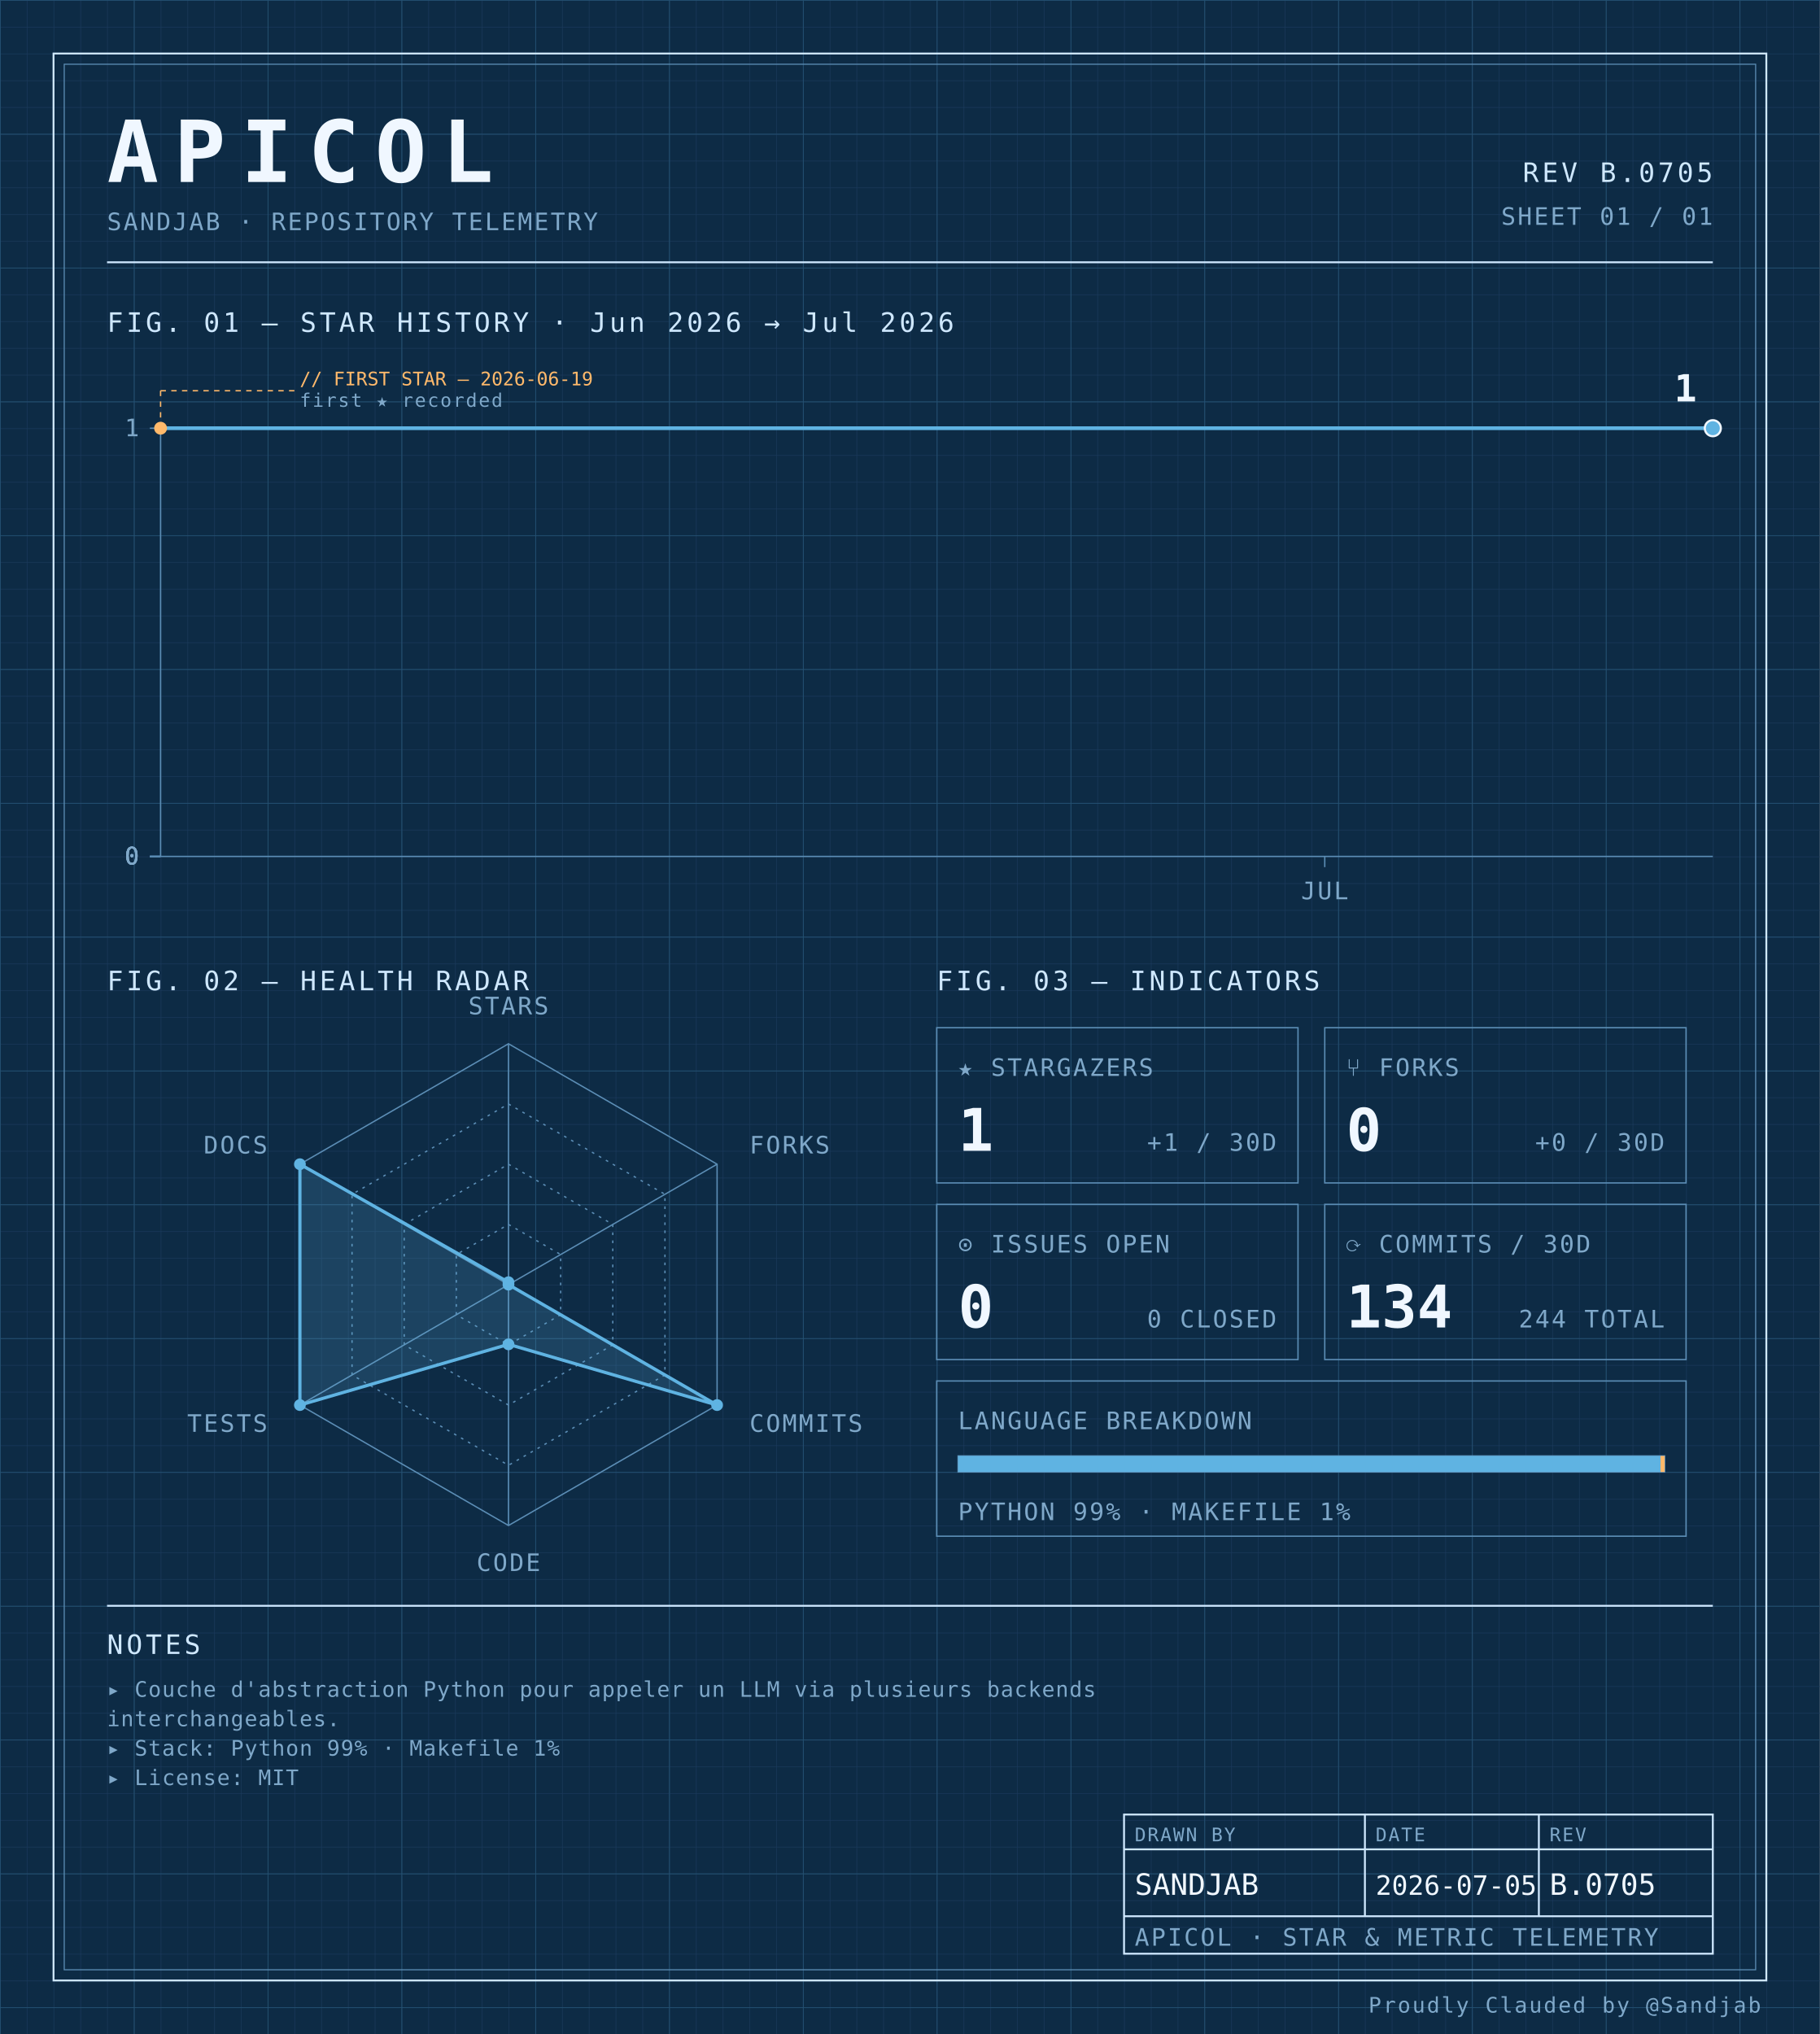
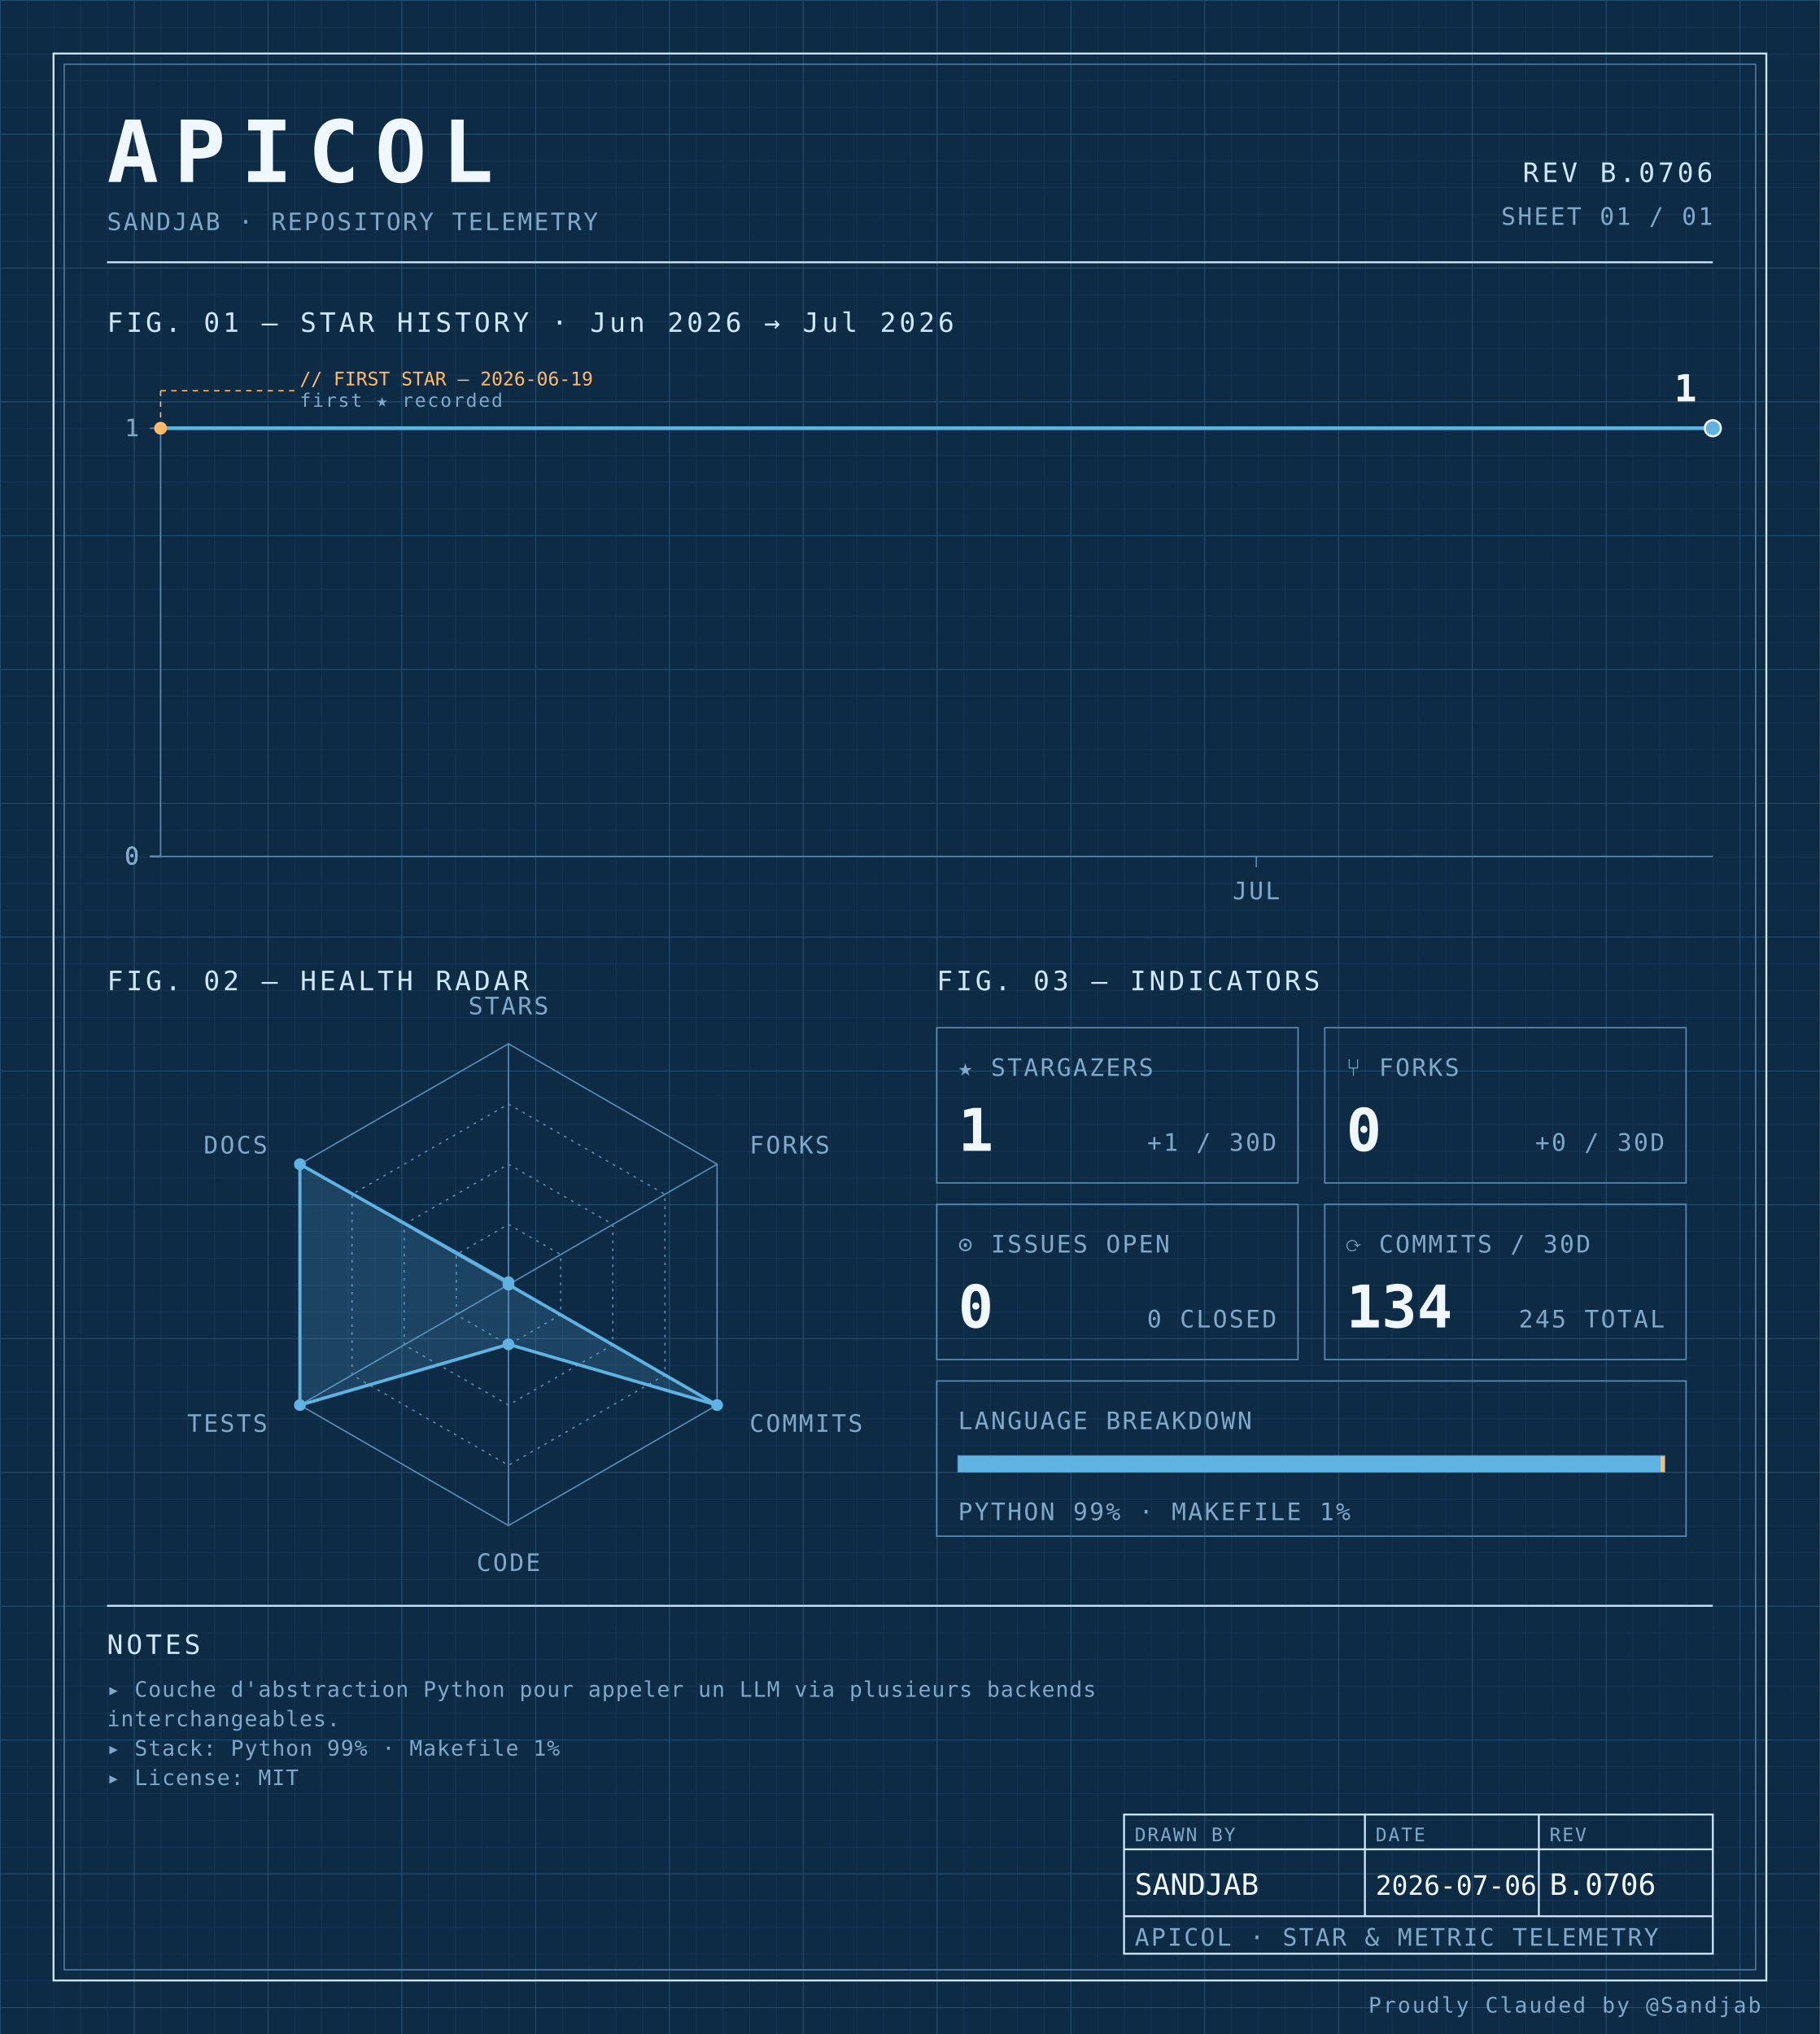
<svg xmlns="http://www.w3.org/2000/svg" width="100%" viewBox="0 0 680 760" role="img">
  <defs>
    <pattern id="grid-fine" width="10" height="10" patternUnits="userSpaceOnUse">
      <path d="M10 0H0V10" fill="none" stroke="#1a3a5c" stroke-width="0.4" />
    </pattern>
    <pattern id="grid-major" width="50" height="50" patternUnits="userSpaceOnUse">
      <path d="M50 0H0V50" fill="none" stroke="#245273" stroke-width="0.5" />
    </pattern>
  </defs>
  <rect x="0" y="0" width="680" height="760" fill="#0d2b45" />
  <rect x="0" y="0" width="680" height="760" fill="url(#grid-fine)" />
  <rect x="0" y="0" width="680" height="760" fill="url(#grid-major)" />
  <rect x="20" y="20" width="640" height="720" fill="none" stroke="#cfe8ff" stroke-width="0.7" />
  <rect x="24" y="24" width="632" height="712" fill="none" stroke="#5b8db5" stroke-width="0.4" />
  <text x="40" y="68" font-family="ui-monospace, 'SF Mono', 'JetBrains Mono', 'Cascadia Code', Consolas, monospace" font-size="32" font-weight="700" fill="#f0f7ff" text-anchor="start" letter-spacing="0.18em">APICOL</text>
  <text x="40" y="86" font-family="ui-monospace, 'SF Mono', 'JetBrains Mono', 'Cascadia Code', Consolas, monospace" font-size="9" font-weight="400" fill="#7fa8c9" text-anchor="start" letter-spacing="0.08em">SANDJAB · REPOSITORY TELEMETRY</text>
-   <text x="640" y="68" font-family="ui-monospace, 'SF Mono', 'JetBrains Mono', 'Cascadia Code', Consolas, monospace" font-size="10" font-weight="400" fill="#cfe8ff" text-anchor="end" letter-spacing="0.12em">REV B.0705</text>
+   <text x="640" y="68" font-family="ui-monospace, 'SF Mono', 'JetBrains Mono', 'Cascadia Code', Consolas, monospace" font-size="10" font-weight="400" fill="#cfe8ff" text-anchor="end" letter-spacing="0.12em">REV B.0706</text>
  <text x="640" y="84" font-family="ui-monospace, 'SF Mono', 'JetBrains Mono', 'Cascadia Code', Consolas, monospace" font-size="9" font-weight="400" fill="#7fa8c9" text-anchor="end" letter-spacing="0.08em">SHEET 01 / 01</text>
  <line x1="40" y1="98" x2="640" y2="98" stroke="#cfe8ff" stroke-width="0.7" />
  <text x="40" y="124" font-family="ui-monospace, 'SF Mono', 'JetBrains Mono', 'Cascadia Code', Consolas, monospace" font-size="10" font-weight="400" fill="#cfe8ff" text-anchor="start" letter-spacing="0.12em">FIG. 01 — STAR HISTORY · Jun 2026 → Jul 2026</text>
  <line x1="60" y1="160" x2="60" y2="320" stroke="#5b8db5" stroke-width="0.5" />
  <line x1="60" y1="320" x2="640" y2="320" stroke="#5b8db5" stroke-width="0.5" />
  <line x1="56" y1="320.0" x2="60" y2="320.0" stroke="#5b8db5" stroke-width="0.5" />
  <text x="52" y="323.0" font-family="ui-monospace, 'SF Mono', 'JetBrains Mono', 'Cascadia Code', Consolas, monospace" font-size="9" font-weight="400" fill="#7fa8c9" text-anchor="end" letter-spacing="0.08em">0</text>
  <line x1="56" y1="320.0" x2="60" y2="320.0" stroke="#5b8db5" stroke-width="0.5" />
  <text x="52" y="323.0" font-family="ui-monospace, 'SF Mono', 'JetBrains Mono', 'Cascadia Code', Consolas, monospace" font-size="9" font-weight="400" fill="#7fa8c9" text-anchor="end" letter-spacing="0.08em">0</text>
  <line x1="56" y1="320.0" x2="60" y2="320.0" stroke="#5b8db5" stroke-width="0.5" />
  <text x="52" y="323.0" font-family="ui-monospace, 'SF Mono', 'JetBrains Mono', 'Cascadia Code', Consolas, monospace" font-size="9" font-weight="400" fill="#7fa8c9" text-anchor="end" letter-spacing="0.08em">0</text>
  <line x1="56" y1="320.0" x2="60" y2="320.0" stroke="#5b8db5" stroke-width="0.5" />
  <text x="52" y="323.0" font-family="ui-monospace, 'SF Mono', 'JetBrains Mono', 'Cascadia Code', Consolas, monospace" font-size="9" font-weight="400" fill="#7fa8c9" text-anchor="end" letter-spacing="0.08em">0</text>
  <line x1="56" y1="160.0" x2="60" y2="160.0" stroke="#5b8db5" stroke-width="0.5" />
  <text x="52" y="163.0" font-family="ui-monospace, 'SF Mono', 'JetBrains Mono', 'Cascadia Code', Consolas, monospace" font-size="9" font-weight="400" fill="#7fa8c9" text-anchor="end" letter-spacing="0.08em">1</text>
-   <line x1="495.0" y1="320" x2="495.0" y2="324" stroke="#5b8db5" stroke-width="0.5" />
-   <text x="495.0" y="336" font-family="ui-monospace, 'SF Mono', 'JetBrains Mono', 'Cascadia Code', Consolas, monospace" font-size="9" font-weight="400" fill="#7fa8c9" text-anchor="middle" letter-spacing="0.08em">JUL</text>
-   <path d="M 60.00,160.00 L 96.25,160.00 132.50,160.00 168.75,160.00 205.00,160.00 241.25,160.00 277.50,160.00 313.75,160.00 350.00,160.00 386.25,160.00 422.50,160.00 458.75,160.00 495.00,160.00 531.25,160.00 567.50,160.00 603.75,160.00 640.00,160.00 640.00,160.00" fill="none" stroke="#5fb3e2" stroke-width="1.4" stroke-linejoin="round" stroke-linecap="round" />
+   <line x1="469.412" y1="320" x2="469.412" y2="324" stroke="#5b8db5" stroke-width="0.5" />
+   <text x="469.412" y="336" font-family="ui-monospace, 'SF Mono', 'JetBrains Mono', 'Cascadia Code', Consolas, monospace" font-size="9" font-weight="400" fill="#7fa8c9" text-anchor="middle" letter-spacing="0.08em">JUL</text>
+   <path d="M 60.00,160.00 L 94.12,160.00 128.24,160.00 162.35,160.00 196.47,160.00 230.59,160.00 264.71,160.00 298.82,160.00 332.94,160.00 367.06,160.00 401.18,160.00 435.29,160.00 469.41,160.00 503.53,160.00 537.65,160.00 571.76,160.00 605.88,160.00 640.00,160.00 640.00,160.00" fill="none" stroke="#5fb3e2" stroke-width="1.4" stroke-linejoin="round" stroke-linecap="round" />
  <circle cx="60.0" cy="160.0" r="2.4" fill="#ffb96b" />
  <line x1="60.0" y1="160.0" x2="60.0" y2="146" stroke="#ffb96b" stroke-width="0.5" stroke-dasharray="2,2" fill="none" />
  <line x1="60.0" y1="146" x2="110.0" y2="146" stroke="#ffb96b" stroke-width="0.5" stroke-dasharray="2,2" fill="none" />
  <text x="112.0" y="144" font-family="ui-monospace, 'SF Mono', 'JetBrains Mono', 'Cascadia Code', Consolas, monospace" font-size="7" font-weight="400" fill="#ffb96b" text-anchor="start" letter-spacing="normal">// FIRST STAR — 2026-06-19</text>
  <text x="112.0" y="152" font-family="ui-monospace, 'SF Mono', 'JetBrains Mono', 'Cascadia Code', Consolas, monospace" font-size="7" font-weight="400" fill="#7fa8c9" text-anchor="start" letter-spacing="0.08em">first ★ recorded</text>
  <circle cx="640.0" cy="160.0" r="3" fill="#5fb3e2" stroke="#f0f7ff" stroke-width="0.8" />
  <text x="634.0" y="150.0" font-family="ui-monospace, 'SF Mono', 'JetBrains Mono', 'Cascadia Code', Consolas, monospace" font-size="14" font-weight="700" fill="#f0f7ff" text-anchor="end" letter-spacing="normal">1</text>
  <text x="40" y="370" font-family="ui-monospace, 'SF Mono', 'JetBrains Mono', 'Cascadia Code', Consolas, monospace" font-size="10" font-weight="400" fill="#cfe8ff" text-anchor="start" letter-spacing="0.12em">FIG. 02 — HEALTH RADAR</text>
  <g transform="translate(190 480)">
    <polygon points="0.00,-90.00 77.94,-45.00 77.94,45.00 0.00,90.00 -77.94,45.00 -77.94,-45.00" fill="none" stroke="#5b8db5" stroke-width="0.5" />
    <polygon points="0.00,-67.50 58.46,-33.75 58.46,33.75 0.00,67.50 -58.46,33.75 -58.46,-33.75" fill="none" stroke="#5b8db5" stroke-width="0.5" stroke-dasharray="1,2" />
    <polygon points="0.00,-45.00 38.97,-22.50 38.97,22.50 0.00,45.00 -38.97,22.50 -38.97,-22.50" fill="none" stroke="#5b8db5" stroke-width="0.5" stroke-dasharray="1,2" />
    <polygon points="0.00,-22.50 19.49,-11.25 19.49,11.25 0.00,22.50 -19.49,11.25 -19.49,-11.25" fill="none" stroke="#5b8db5" stroke-width="0.5" stroke-dasharray="1,2" />
    <line x1="0" y1="0" x2="0.00" y2="-90.00" stroke="#5b8db5" stroke-width="0.5" />
    <line x1="0" y1="0" x2="77.94" y2="-45.00" stroke="#5b8db5" stroke-width="0.5" />
    <line x1="0" y1="0" x2="77.94" y2="45.00" stroke="#5b8db5" stroke-width="0.5" />
    <line x1="0" y1="0" x2="0.00" y2="90.00" stroke="#5b8db5" stroke-width="0.5" />
    <line x1="0" y1="0" x2="-77.94" y2="45.00" stroke="#5b8db5" stroke-width="0.5" />
    <line x1="0" y1="0" x2="-77.94" y2="-45.00" stroke="#5b8db5" stroke-width="0.5" />
    <polygon points="0.00,-0.90 0.00,0.00 77.94,45.00 0.00,22.31 -77.94,45.00 -77.94,-45.00" fill="#5fb3e2" fill-opacity="0.18" stroke="#5fb3e2" stroke-width="1.2" />
    <circle cx="0.00" cy="-0.90" r="2.2" fill="#5fb3e2" />
    <circle cx="0.00" cy="0.00" r="2.2" fill="#5fb3e2" />
    <circle cx="77.94" cy="45.00" r="2.2" fill="#5fb3e2" />
    <circle cx="0.00" cy="22.31" r="2.2" fill="#5fb3e2" />
    <circle cx="-77.94" cy="45.00" r="2.2" fill="#5fb3e2" />
    <circle cx="-77.94" cy="-45.00" r="2.2" fill="#5fb3e2" />
    <text x="6.3681633555662356e-15" y="-101" font-family="ui-monospace, 'SF Mono', 'JetBrains Mono', 'Cascadia Code', Consolas, monospace" font-size="9" font-weight="400" fill="#7fa8c9" text-anchor="middle" letter-spacing="0.08em">STARS</text>
    <text x="90.067" y="-49" font-family="ui-monospace, 'SF Mono', 'JetBrains Mono', 'Cascadia Code', Consolas, monospace" font-size="9" font-weight="400" fill="#7fa8c9" text-anchor="start" letter-spacing="0.08em">FORKS</text>
    <text x="90.067" y="55" font-family="ui-monospace, 'SF Mono', 'JetBrains Mono', 'Cascadia Code', Consolas, monospace" font-size="9" font-weight="400" fill="#7fa8c9" text-anchor="start" letter-spacing="0.08em">COMMITS</text>
    <text x="6.3681633555662356e-15" y="107" font-family="ui-monospace, 'SF Mono', 'JetBrains Mono', 'Cascadia Code', Consolas, monospace" font-size="9" font-weight="400" fill="#7fa8c9" text-anchor="middle" letter-spacing="0.08em">CODE</text>
    <text x="-90.067" y="55" font-family="ui-monospace, 'SF Mono', 'JetBrains Mono', 'Cascadia Code', Consolas, monospace" font-size="9" font-weight="400" fill="#7fa8c9" text-anchor="end" letter-spacing="0.08em">TESTS</text>
    <text x="-90.067" y="-49" font-family="ui-monospace, 'SF Mono', 'JetBrains Mono', 'Cascadia Code', Consolas, monospace" font-size="9" font-weight="400" fill="#7fa8c9" text-anchor="end" letter-spacing="0.08em">DOCS</text>
  </g>
  <text x="350" y="370" font-family="ui-monospace, 'SF Mono', 'JetBrains Mono', 'Cascadia Code', Consolas, monospace" font-size="10" font-weight="400" fill="#cfe8ff" text-anchor="start" letter-spacing="0.12em">FIG. 03 — INDICATORS</text>
  <rect x="350" y="384" width="135" height="58" fill="none" stroke="#5b8db5" stroke-width="0.5" />
  <text x="358" y="402" font-family="ui-monospace, 'SF Mono', 'JetBrains Mono', 'Cascadia Code', Consolas, monospace" font-size="9" font-weight="400" fill="#7fa8c9" text-anchor="start" letter-spacing="0.08em">★ STARGAZERS</text>
  <text x="358" y="430" font-family="ui-monospace, 'SF Mono', 'JetBrains Mono', 'Cascadia Code', Consolas, monospace" font-size="22" font-weight="700" fill="#f0f7ff" text-anchor="start" letter-spacing="normal">1</text>
  <text x="477" y="430" font-family="ui-monospace, 'SF Mono', 'JetBrains Mono', 'Cascadia Code', Consolas, monospace" font-size="9" font-weight="400" fill="#7fa8c9" text-anchor="end" letter-spacing="0.08em">+1 / 30D</text>
  <rect x="495" y="384" width="135" height="58" fill="none" stroke="#5b8db5" stroke-width="0.5" />
  <text x="503" y="402" font-family="ui-monospace, 'SF Mono', 'JetBrains Mono', 'Cascadia Code', Consolas, monospace" font-size="9" font-weight="400" fill="#7fa8c9" text-anchor="start" letter-spacing="0.08em">⑂ FORKS</text>
  <text x="503" y="430" font-family="ui-monospace, 'SF Mono', 'JetBrains Mono', 'Cascadia Code', Consolas, monospace" font-size="22" font-weight="700" fill="#f0f7ff" text-anchor="start" letter-spacing="normal">0</text>
  <text x="622" y="430" font-family="ui-monospace, 'SF Mono', 'JetBrains Mono', 'Cascadia Code', Consolas, monospace" font-size="9" font-weight="400" fill="#7fa8c9" text-anchor="end" letter-spacing="0.08em">+0 / 30D</text>
  <rect x="350" y="450" width="135" height="58" fill="none" stroke="#5b8db5" stroke-width="0.5" />
  <text x="358" y="468" font-family="ui-monospace, 'SF Mono', 'JetBrains Mono', 'Cascadia Code', Consolas, monospace" font-size="9" font-weight="400" fill="#7fa8c9" text-anchor="start" letter-spacing="0.08em">⊙ ISSUES OPEN</text>
  <text x="358" y="496" font-family="ui-monospace, 'SF Mono', 'JetBrains Mono', 'Cascadia Code', Consolas, monospace" font-size="22" font-weight="700" fill="#f0f7ff" text-anchor="start" letter-spacing="normal">0</text>
  <text x="477" y="496" font-family="ui-monospace, 'SF Mono', 'JetBrains Mono', 'Cascadia Code', Consolas, monospace" font-size="9" font-weight="400" fill="#7fa8c9" text-anchor="end" letter-spacing="0.08em">0 CLOSED</text>
  <rect x="495" y="450" width="135" height="58" fill="none" stroke="#5b8db5" stroke-width="0.5" />
  <text x="503" y="468" font-family="ui-monospace, 'SF Mono', 'JetBrains Mono', 'Cascadia Code', Consolas, monospace" font-size="9" font-weight="400" fill="#7fa8c9" text-anchor="start" letter-spacing="0.08em">⟳ COMMITS / 30D</text>
  <text x="503" y="496" font-family="ui-monospace, 'SF Mono', 'JetBrains Mono', 'Cascadia Code', Consolas, monospace" font-size="22" font-weight="700" fill="#f0f7ff" text-anchor="start" letter-spacing="normal">134</text>
-   <text x="622" y="496" font-family="ui-monospace, 'SF Mono', 'JetBrains Mono', 'Cascadia Code', Consolas, monospace" font-size="9" font-weight="400" fill="#7fa8c9" text-anchor="end" letter-spacing="0.08em">244 TOTAL</text>
+   <text x="622" y="496" font-family="ui-monospace, 'SF Mono', 'JetBrains Mono', 'Cascadia Code', Consolas, monospace" font-size="9" font-weight="400" fill="#7fa8c9" text-anchor="end" letter-spacing="0.08em">245 TOTAL</text>
  <rect x="350" y="516" width="280" height="58" fill="none" stroke="#5b8db5" stroke-width="0.5" />
  <text x="358" y="534" font-family="ui-monospace, 'SF Mono', 'JetBrains Mono', 'Cascadia Code', Consolas, monospace" font-size="9" font-weight="400" fill="#7fa8c9" text-anchor="start" letter-spacing="0.08em">LANGUAGE BREAKDOWN</text>
  <rect x="358" y="544" width="264" height="6" fill="none" stroke="#5b8db5" stroke-width="0.5" />
  <rect x="358" y="544" width="262.46" height="6" fill="#5fb3e2" />
  <rect x="620.456" y="544" width="1.54" height="6" fill="#ffb96b" />
  <text x="358" y="568" font-family="ui-monospace, 'SF Mono', 'JetBrains Mono', 'Cascadia Code', Consolas, monospace" font-size="9" font-weight="400" fill="#7fa8c9" text-anchor="start" letter-spacing="0.08em">PYTHON 99% · MAKEFILE 1%</text>
  <line x1="40" y1="600" x2="640" y2="600" stroke="#cfe8ff" stroke-width="0.7" />
  <text x="40" y="618" font-family="ui-monospace, 'SF Mono', 'JetBrains Mono', 'Cascadia Code', Consolas, monospace" font-size="10" font-weight="400" fill="#cfe8ff" text-anchor="start" letter-spacing="0.12em">NOTES</text>
  <text x="40" y="634" font-family="ui-monospace, 'SF Mono', 'JetBrains Mono', 'Cascadia Code', Consolas, monospace" font-size="8" font-weight="400" fill="#7fa8c9" text-anchor="start" letter-spacing="0.04em">▸ Couche d'abstraction Python pour appeler un LLM via plusieurs backends</text>
  <text x="40" y="645" font-family="ui-monospace, 'SF Mono', 'JetBrains Mono', 'Cascadia Code', Consolas, monospace" font-size="8" font-weight="400" fill="#7fa8c9" text-anchor="start" letter-spacing="0.04em">  interchangeables.</text>
  <text x="40" y="656" font-family="ui-monospace, 'SF Mono', 'JetBrains Mono', 'Cascadia Code', Consolas, monospace" font-size="8" font-weight="400" fill="#7fa8c9" text-anchor="start" letter-spacing="0.04em">▸ Stack: Python 99% · Makefile 1%</text>
  <text x="40" y="667" font-family="ui-monospace, 'SF Mono', 'JetBrains Mono', 'Cascadia Code', Consolas, monospace" font-size="8" font-weight="400" fill="#7fa8c9" text-anchor="start" letter-spacing="0.04em">▸ License: MIT</text>
  <rect x="420" y="678" width="220" height="52" fill="none" stroke="#cfe8ff" stroke-width="0.7" />
  <line x1="420" y1="691" x2="640" y2="691" stroke="#cfe8ff" stroke-width="0.7" />
  <line x1="420" y1="716" x2="640" y2="716" stroke="#cfe8ff" stroke-width="0.7" />
  <line x1="510" y1="678" x2="510" y2="716" stroke="#cfe8ff" stroke-width="0.7" />
  <line x1="575" y1="678" x2="575" y2="716" stroke="#cfe8ff" stroke-width="0.7" />
  <text x="424" y="688" font-family="ui-monospace, 'SF Mono', 'JetBrains Mono', 'Cascadia Code', Consolas, monospace" font-size="7" font-weight="400" fill="#7fa8c9" text-anchor="start" letter-spacing="0.08em">DRAWN BY</text>
  <text x="514" y="688" font-family="ui-monospace, 'SF Mono', 'JetBrains Mono', 'Cascadia Code', Consolas, monospace" font-size="7" font-weight="400" fill="#7fa8c9" text-anchor="start" letter-spacing="0.08em">DATE</text>
  <text x="579" y="688" font-family="ui-monospace, 'SF Mono', 'JetBrains Mono', 'Cascadia Code', Consolas, monospace" font-size="7" font-weight="400" fill="#7fa8c9" text-anchor="start" letter-spacing="0.08em">REV</text>
  <text x="424" y="708" font-family="ui-monospace, 'SF Mono', 'JetBrains Mono', 'Cascadia Code', Consolas, monospace" font-size="11" font-weight="400" fill="#f0f7ff" text-anchor="start" letter-spacing="normal">SANDJAB</text>
-   <text x="514" y="708" font-family="ui-monospace, 'SF Mono', 'JetBrains Mono', 'Cascadia Code', Consolas, monospace" font-size="10" font-weight="400" fill="#f0f7ff" text-anchor="start" letter-spacing="normal">2026-07-05</text>
-   <text x="579" y="708" font-family="ui-monospace, 'SF Mono', 'JetBrains Mono', 'Cascadia Code', Consolas, monospace" font-size="11" font-weight="400" fill="#f0f7ff" text-anchor="start" letter-spacing="normal">B.0705</text>
+   <text x="514" y="708" font-family="ui-monospace, 'SF Mono', 'JetBrains Mono', 'Cascadia Code', Consolas, monospace" font-size="10" font-weight="400" fill="#f0f7ff" text-anchor="start" letter-spacing="normal">2026-07-06</text>
+   <text x="579" y="708" font-family="ui-monospace, 'SF Mono', 'JetBrains Mono', 'Cascadia Code', Consolas, monospace" font-size="11" font-weight="400" fill="#f0f7ff" text-anchor="start" letter-spacing="normal">B.0706</text>
  <text x="424" y="727" font-family="ui-monospace, 'SF Mono', 'JetBrains Mono', 'Cascadia Code', Consolas, monospace" font-size="9" font-weight="400" fill="#7fa8c9" text-anchor="start" letter-spacing="0.08em">APICOL · STAR &amp; METRIC TELEMETRY</text>
  <text x="658" y="752" font-family="ui-monospace, 'SF Mono', 'JetBrains Mono', 'Cascadia Code', Consolas, monospace" font-size="8" font-weight="400" fill="#7fa8c9" text-anchor="end" letter-spacing="0.08em">Proudly Clauded by @Sandjab</text>
</svg>
